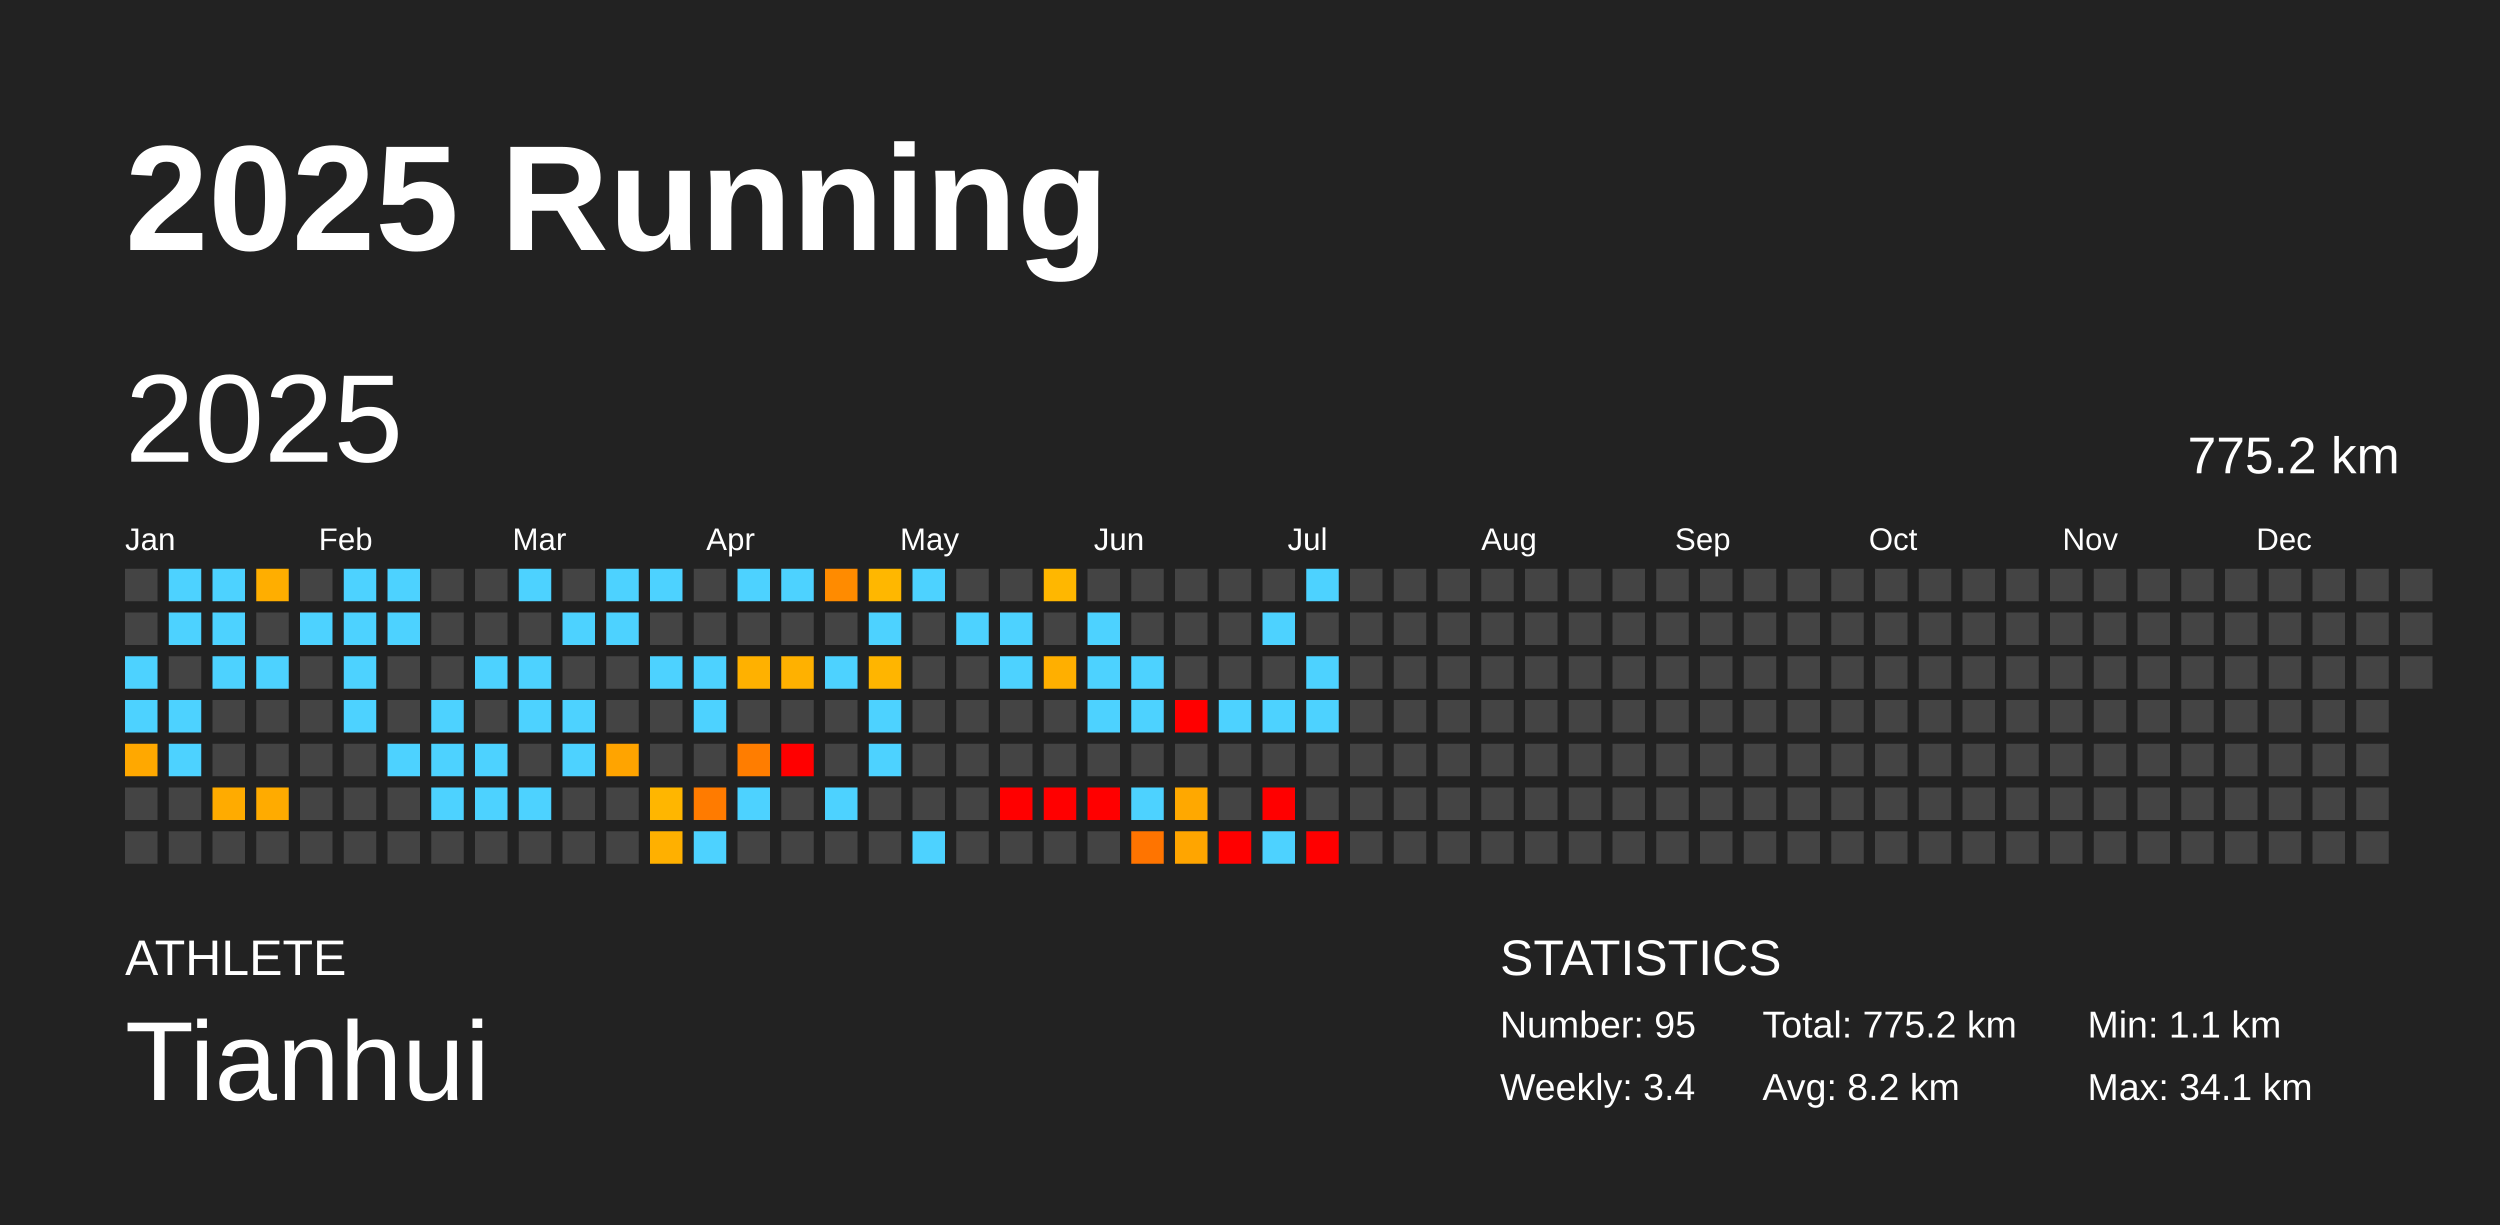
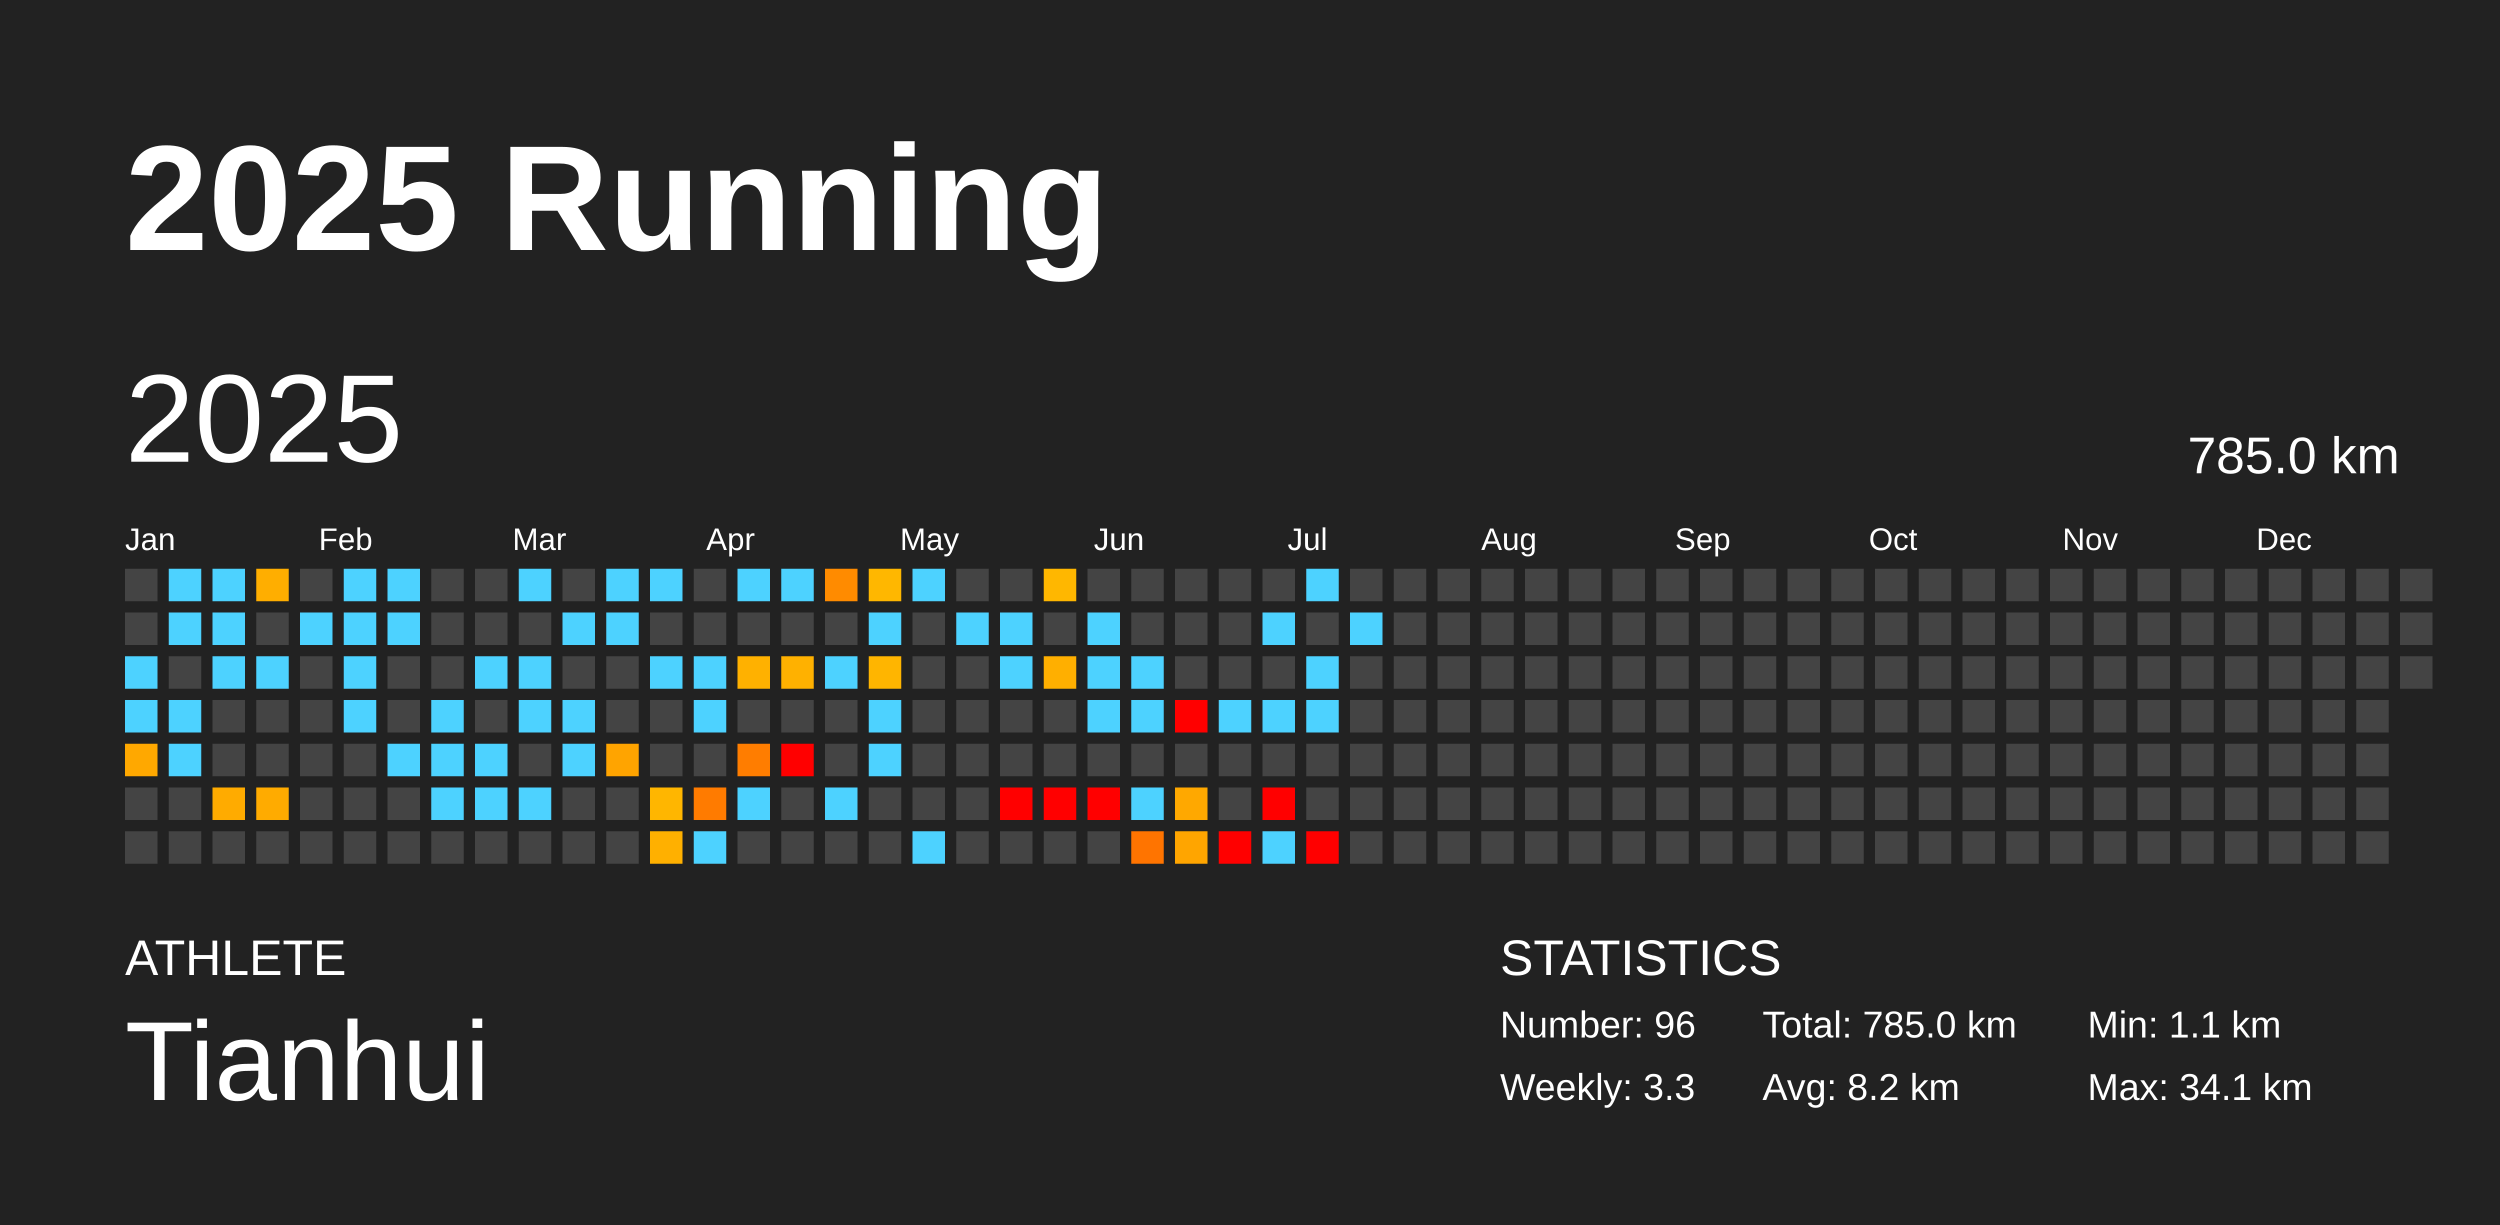
<svg xmlns="http://www.w3.org/2000/svg" baseProfile="full" height="98mm" version="1.1" viewBox="0,0,200,98" width="200mm">
  <defs />
  <rect fill="#222222" height="98" width="200" x="0" y="0" />
  <text fill="#FFFFFF" style="font-size:12px; font-family:Arial; font-weight:bold;" x="10" y="20">2025 Running</text>
  <text fill="#FFFFFF" style="font-size:4px; font-family:Arial" x="10" y="78">ATHLETE</text>
  <text fill="#FFFFFF" style="font-size:9px; font-family:Arial" x="10" y="88">Tianhui</text>
  <text fill="#FFFFFF" style="font-size:4px; font-family:Arial" x="120" y="78">STATISTICS</text>
-   <text fill="#FFFFFF" style="font-size:3px; font-family:Arial" x="120" y="83">Number: 95</text>
-   <text fill="#FFFFFF" style="font-size:3px; font-family:Arial" x="120" y="88">Weekly: 3.4</text>
-   <text fill="#FFFFFF" style="font-size:3px; font-family:Arial" x="141" y="83">Total: 775.2 km</text>
+   <text fill="#FFFFFF" style="font-size:3px; font-family:Arial" x="120" y="83">Number: 96</text>
+   <text fill="#FFFFFF" style="font-size:3px; font-family:Arial" x="120" y="88">Weekly: 3.3</text>
+   <text fill="#FFFFFF" style="font-size:3px; font-family:Arial" x="141" y="83">Total: 785.0 km</text>
  <text fill="#FFFFFF" style="font-size:3px; font-family:Arial" x="141" y="88">Avg: 8.2 km</text>
  <text fill="#FFFFFF" style="font-size:3px; font-family:Arial" x="167" y="83">Min: 1.1 km</text>
  <text fill="#FFFFFF" style="font-size:3px; font-family:Arial" x="167" y="88">Max: 34.1 km</text>
  <text dominant-baseline="hanging" fill="#FFFFFF" style="font-size:10.0px; font-family:Arial;" x="10" y="30">2025</text>
-   <text dominant-baseline="hanging" fill="#FFFFFF" style="font-size:4.125px; font-family:Arial;" x="175" y="35">775.2 km</text>
+   <text dominant-baseline="hanging" fill="#FFFFFF" style="font-size:4.125px; font-family:Arial;" x="175" y="35">785.0 km</text>
  <text fill="#FFFFFF" style="font-size:2.5px; font-family:Arial" x="10.0" y="44">Jan</text>
  <text fill="#FFFFFF" style="font-size:2.5px; font-family:Arial" x="25.5" y="44">Feb</text>
  <text fill="#FFFFFF" style="font-size:2.5px; font-family:Arial" x="41.0" y="44">Mar</text>
  <text fill="#FFFFFF" style="font-size:2.5px; font-family:Arial" x="56.5" y="44">Apr</text>
  <text fill="#FFFFFF" style="font-size:2.5px; font-family:Arial" x="72.0" y="44">May</text>
  <text fill="#FFFFFF" style="font-size:2.5px; font-family:Arial" x="87.5" y="44">Jun</text>
  <text fill="#FFFFFF" style="font-size:2.5px; font-family:Arial" x="103.0" y="44">Jul</text>
  <text fill="#FFFFFF" style="font-size:2.5px; font-family:Arial" x="118.5" y="44">Aug</text>
  <text fill="#FFFFFF" style="font-size:2.5px; font-family:Arial" x="134.0" y="44">Sep</text>
  <text fill="#FFFFFF" style="font-size:2.5px; font-family:Arial" x="149.5" y="44">Oct</text>
  <text fill="#FFFFFF" style="font-size:2.5px; font-family:Arial" x="165.0" y="44">Nov</text>
  <text fill="#FFFFFF" style="font-size:2.5px; font-family:Arial" x="180.5" y="44">Dec</text>
  <rect fill="#444444" height="2.6" width="2.6" x="10.0" y="45.5" />
  <rect fill="#444444" height="2.6" width="2.6" x="10.0" y="49.0" />
  <rect fill="#4dd2ff" height="2.6" width="2.6" x="10.0" y="52.5" />
  <rect fill="#4dd2ff" height="2.6" width="2.6" x="10.0" y="56.0" />
  <rect fill="#ffa800" height="2.6" width="2.6" x="10.0" y="59.5" />
  <rect fill="#444444" height="2.6" width="2.6" x="10.0" y="63.0" />
  <rect fill="#444444" height="2.6" width="2.6" x="10.0" y="66.5" />
  <rect fill="#4dd2ff" height="2.6" width="2.6" x="13.5" y="45.5" />
  <rect fill="#4dd2ff" height="2.6" width="2.6" x="13.5" y="49.0" />
  <rect fill="#444444" height="2.6" width="2.6" x="13.5" y="52.5" />
  <rect fill="#4dd2ff" height="2.6" width="2.6" x="13.5" y="56.0" />
  <rect fill="#4dd2ff" height="2.6" width="2.6" x="13.5" y="59.5" />
  <rect fill="#444444" height="2.6" width="2.6" x="13.5" y="63.0" />
  <rect fill="#444444" height="2.6" width="2.6" x="13.5" y="66.5" />
  <rect fill="#4dd2ff" height="2.6" width="2.6" x="17.0" y="45.5" />
  <rect fill="#4dd2ff" height="2.6" width="2.6" x="17.0" y="49.0" />
  <rect fill="#4dd2ff" height="2.6" width="2.6" x="17.0" y="52.5" />
  <rect fill="#444444" height="2.6" width="2.6" x="17.0" y="56.0" />
  <rect fill="#444444" height="2.6" width="2.6" x="17.0" y="59.5" />
  <rect fill="#ffab00" height="2.6" width="2.6" x="17.0" y="63.0" />
  <rect fill="#444444" height="2.6" width="2.6" x="17.0" y="66.5" />
  <rect fill="#ffae00" height="2.6" width="2.6" x="20.5" y="45.5" />
  <rect fill="#444444" height="2.6" width="2.6" x="20.5" y="49.0" />
  <rect fill="#4dd2ff" height="2.6" width="2.6" x="20.5" y="52.5" />
  <rect fill="#444444" height="2.6" width="2.6" x="20.5" y="56.0" />
  <rect fill="#444444" height="2.6" width="2.6" x="20.5" y="59.5" />
  <rect fill="#ffab00" height="2.6" width="2.6" x="20.5" y="63.0" />
  <rect fill="#444444" height="2.6" width="2.6" x="20.5" y="66.5" />
  <rect fill="#444444" height="2.6" width="2.6" x="24.0" y="45.5" />
  <rect fill="#4dd2ff" height="2.6" width="2.6" x="24.0" y="49.0" />
  <rect fill="#444444" height="2.6" width="2.6" x="24.0" y="52.5" />
  <rect fill="#444444" height="2.6" width="2.6" x="24.0" y="56.0" />
  <rect fill="#444444" height="2.6" width="2.6" x="24.0" y="59.5" />
  <rect fill="#444444" height="2.6" width="2.6" x="24.0" y="63.0" />
  <rect fill="#444444" height="2.6" width="2.6" x="24.0" y="66.5" />
  <rect fill="#4dd2ff" height="2.6" width="2.6" x="27.5" y="45.5" />
  <rect fill="#4dd2ff" height="2.6" width="2.6" x="27.5" y="49.0" />
  <rect fill="#4dd2ff" height="2.6" width="2.6" x="27.5" y="52.5" />
  <rect fill="#4dd2ff" height="2.6" width="2.6" x="27.5" y="56.0" />
  <rect fill="#444444" height="2.6" width="2.6" x="27.5" y="59.5" />
  <rect fill="#444444" height="2.6" width="2.6" x="27.5" y="63.0" />
  <rect fill="#444444" height="2.6" width="2.6" x="27.5" y="66.5" />
  <rect fill="#4dd2ff" height="2.6" width="2.6" x="31.0" y="45.5" />
  <rect fill="#4dd2ff" height="2.6" width="2.6" x="31.0" y="49.0" />
  <rect fill="#444444" height="2.6" width="2.6" x="31.0" y="52.5" />
  <rect fill="#444444" height="2.6" width="2.6" x="31.0" y="56.0" />
  <rect fill="#4dd2ff" height="2.6" width="2.6" x="31.0" y="59.5" />
  <rect fill="#444444" height="2.6" width="2.6" x="31.0" y="63.0" />
  <rect fill="#444444" height="2.6" width="2.6" x="31.0" y="66.5" />
  <rect fill="#444444" height="2.6" width="2.6" x="34.5" y="45.5" />
  <rect fill="#444444" height="2.6" width="2.6" x="34.5" y="49.0" />
  <rect fill="#444444" height="2.6" width="2.6" x="34.5" y="52.5" />
  <rect fill="#4dd2ff" height="2.6" width="2.6" x="34.5" y="56.0" />
  <rect fill="#4dd2ff" height="2.6" width="2.6" x="34.5" y="59.5" />
  <rect fill="#4dd2ff" height="2.6" width="2.6" x="34.5" y="63.0" />
  <rect fill="#444444" height="2.6" width="2.6" x="34.5" y="66.5" />
  <rect fill="#444444" height="2.6" width="2.6" x="38.0" y="45.5" />
  <rect fill="#444444" height="2.6" width="2.6" x="38.0" y="49.0" />
  <rect fill="#4dd2ff" height="2.6" width="2.6" x="38.0" y="52.5" />
  <rect fill="#444444" height="2.6" width="2.6" x="38.0" y="56.0" />
  <rect fill="#4dd2ff" height="2.6" width="2.6" x="38.0" y="59.5" />
  <rect fill="#4dd2ff" height="2.6" width="2.6" x="38.0" y="63.0" />
  <rect fill="#444444" height="2.6" width="2.6" x="38.0" y="66.5" />
  <rect fill="#4dd2ff" height="2.6" width="2.6" x="41.5" y="45.5" />
  <rect fill="#444444" height="2.6" width="2.6" x="41.5" y="49.0" />
  <rect fill="#4dd2ff" height="2.6" width="2.6" x="41.5" y="52.5" />
  <rect fill="#4dd2ff" height="2.6" width="2.6" x="41.5" y="56.0" />
  <rect fill="#444444" height="2.6" width="2.6" x="41.5" y="59.5" />
  <rect fill="#4dd2ff" height="2.6" width="2.6" x="41.5" y="63.0" />
  <rect fill="#444444" height="2.6" width="2.6" x="41.5" y="66.5" />
  <rect fill="#444444" height="2.6" width="2.6" x="45.0" y="45.5" />
  <rect fill="#4dd2ff" height="2.6" width="2.6" x="45.0" y="49.0" />
  <rect fill="#444444" height="2.6" width="2.6" x="45.0" y="52.5" />
  <rect fill="#4dd2ff" height="2.6" width="2.6" x="45.0" y="56.0" />
  <rect fill="#4dd2ff" height="2.6" width="2.6" x="45.0" y="59.5" />
  <rect fill="#444444" height="2.6" width="2.6" x="45.0" y="63.0" />
  <rect fill="#444444" height="2.6" width="2.6" x="45.0" y="66.5" />
  <rect fill="#4dd2ff" height="2.6" width="2.6" x="48.5" y="45.5" />
  <rect fill="#4dd2ff" height="2.6" width="2.6" x="48.5" y="49.0" />
  <rect fill="#444444" height="2.6" width="2.6" x="48.5" y="52.5" />
  <rect fill="#444444" height="2.6" width="2.6" x="48.5" y="56.0" />
  <rect fill="#ffa400" height="2.6" width="2.6" x="48.5" y="59.5" />
  <rect fill="#444444" height="2.6" width="2.6" x="48.5" y="63.0" />
  <rect fill="#444444" height="2.6" width="2.6" x="48.5" y="66.5" />
  <rect fill="#4dd2ff" height="2.6" width="2.6" x="52.0" y="45.5" />
  <rect fill="#444444" height="2.6" width="2.6" x="52.0" y="49.0" />
  <rect fill="#4dd2ff" height="2.6" width="2.6" x="52.0" y="52.5" />
  <rect fill="#444444" height="2.6" width="2.6" x="52.0" y="56.0" />
  <rect fill="#444444" height="2.6" width="2.6" x="52.0" y="59.5" />
  <rect fill="#ffb600" height="2.6" width="2.6" x="52.0" y="63.0" />
  <rect fill="#ffb000" height="2.6" width="2.6" x="52.0" y="66.5" />
  <rect fill="#444444" height="2.6" width="2.6" x="55.5" y="45.5" />
  <rect fill="#444444" height="2.6" width="2.6" x="55.5" y="49.0" />
  <rect fill="#4dd2ff" height="2.6" width="2.6" x="55.5" y="52.5" />
  <rect fill="#4dd2ff" height="2.6" width="2.6" x="55.5" y="56.0" />
  <rect fill="#444444" height="2.6" width="2.6" x="55.5" y="59.5" />
  <rect fill="#ff7b00" height="2.6" width="2.6" x="55.5" y="63.0" />
  <rect fill="#4dd2ff" height="2.6" width="2.6" x="55.5" y="66.5" />
  <rect fill="#4dd2ff" height="2.6" width="2.6" x="59.0" y="45.5" />
  <rect fill="#444444" height="2.6" width="2.6" x="59.0" y="49.0" />
  <rect fill="#ffb100" height="2.6" width="2.6" x="59.0" y="52.5" />
  <rect fill="#444444" height="2.6" width="2.6" x="59.0" y="56.0" />
  <rect fill="#ff7d00" height="2.6" width="2.6" x="59.0" y="59.5" />
  <rect fill="#4dd2ff" height="2.6" width="2.6" x="59.0" y="63.0" />
  <rect fill="#444444" height="2.6" width="2.6" x="59.0" y="66.5" />
  <rect fill="#4dd2ff" height="2.6" width="2.6" x="62.5" y="45.5" />
  <rect fill="#444444" height="2.6" width="2.6" x="62.5" y="49.0" />
  <rect fill="#ffb100" height="2.6" width="2.6" x="62.5" y="52.5" />
  <rect fill="#444444" height="2.6" width="2.6" x="62.5" y="56.0" />
  <rect fill="red" height="2.6" width="2.6" x="62.5" y="59.5" />
  <rect fill="#444444" height="2.6" width="2.6" x="62.5" y="63.0" />
  <rect fill="#444444" height="2.6" width="2.6" x="62.5" y="66.5" />
  <rect fill="#ff8b00" height="2.6" width="2.6" x="66.0" y="45.5" />
  <rect fill="#444444" height="2.6" width="2.6" x="66.0" y="49.0" />
  <rect fill="#4dd2ff" height="2.6" width="2.6" x="66.0" y="52.5" />
  <rect fill="#444444" height="2.6" width="2.6" x="66.0" y="56.0" />
  <rect fill="#444444" height="2.6" width="2.6" x="66.0" y="59.5" />
  <rect fill="#4dd2ff" height="2.6" width="2.6" x="66.0" y="63.0" />
  <rect fill="#444444" height="2.6" width="2.6" x="66.0" y="66.5" />
  <rect fill="#ffb700" height="2.6" width="2.6" x="69.5" y="45.5" />
  <rect fill="#4dd2ff" height="2.6" width="2.6" x="69.5" y="49.0" />
  <rect fill="#ffb500" height="2.6" width="2.6" x="69.5" y="52.5" />
  <rect fill="#4dd2ff" height="2.6" width="2.6" x="69.5" y="56.0" />
  <rect fill="#4dd2ff" height="2.6" width="2.6" x="69.5" y="59.5" />
  <rect fill="#444444" height="2.6" width="2.6" x="69.5" y="63.0" />
  <rect fill="#444444" height="2.6" width="2.6" x="69.5" y="66.5" />
  <rect fill="#4dd2ff" height="2.6" width="2.6" x="73.0" y="45.5" />
  <rect fill="#444444" height="2.6" width="2.6" x="73.0" y="49.0" />
  <rect fill="#444444" height="2.6" width="2.6" x="73.0" y="52.5" />
  <rect fill="#444444" height="2.6" width="2.6" x="73.0" y="56.0" />
  <rect fill="#444444" height="2.6" width="2.6" x="73.0" y="59.5" />
  <rect fill="#444444" height="2.6" width="2.6" x="73.0" y="63.0" />
  <rect fill="#4dd2ff" height="2.6" width="2.6" x="73.0" y="66.5" />
  <rect fill="#444444" height="2.6" width="2.6" x="76.5" y="45.5" />
  <rect fill="#4dd2ff" height="2.6" width="2.6" x="76.5" y="49.0" />
  <rect fill="#444444" height="2.6" width="2.6" x="76.5" y="52.5" />
  <rect fill="#444444" height="2.6" width="2.6" x="76.5" y="56.0" />
  <rect fill="#444444" height="2.6" width="2.6" x="76.5" y="59.5" />
  <rect fill="#444444" height="2.6" width="2.6" x="76.5" y="63.0" />
  <rect fill="#444444" height="2.6" width="2.6" x="76.5" y="66.5" />
  <rect fill="#444444" height="2.6" width="2.6" x="80.0" y="45.5" />
  <rect fill="#4dd2ff" height="2.6" width="2.6" x="80.0" y="49.0" />
  <rect fill="#4dd2ff" height="2.6" width="2.6" x="80.0" y="52.5" />
  <rect fill="#444444" height="2.6" width="2.6" x="80.0" y="56.0" />
  <rect fill="#444444" height="2.6" width="2.6" x="80.0" y="59.5" />
  <rect fill="red" height="2.6" width="2.6" x="80.0" y="63.0" />
  <rect fill="#444444" height="2.6" width="2.6" x="80.0" y="66.5" />
  <rect fill="#ffb700" height="2.6" width="2.6" x="83.5" y="45.5" />
  <rect fill="#444444" height="2.6" width="2.6" x="83.5" y="49.0" />
  <rect fill="#ffaf00" height="2.6" width="2.6" x="83.5" y="52.5" />
  <rect fill="#444444" height="2.6" width="2.6" x="83.5" y="56.0" />
  <rect fill="#444444" height="2.6" width="2.6" x="83.5" y="59.5" />
  <rect fill="red" height="2.6" width="2.6" x="83.5" y="63.0" />
  <rect fill="#444444" height="2.6" width="2.6" x="83.5" y="66.5" />
  <rect fill="#444444" height="2.6" width="2.6" x="87.0" y="45.5" />
  <rect fill="#4dd2ff" height="2.6" width="2.6" x="87.0" y="49.0" />
  <rect fill="#4dd2ff" height="2.6" width="2.6" x="87.0" y="52.5" />
  <rect fill="#4dd2ff" height="2.6" width="2.6" x="87.0" y="56.0" />
  <rect fill="#444444" height="2.6" width="2.6" x="87.0" y="59.5" />
  <rect fill="red" height="2.6" width="2.6" x="87.0" y="63.0" />
  <rect fill="#444444" height="2.6" width="2.6" x="87.0" y="66.5" />
  <rect fill="#444444" height="2.6" width="2.6" x="90.5" y="45.5" />
  <rect fill="#444444" height="2.6" width="2.6" x="90.5" y="49.0" />
  <rect fill="#4dd2ff" height="2.6" width="2.6" x="90.5" y="52.5" />
  <rect fill="#4dd2ff" height="2.6" width="2.6" x="90.5" y="56.0" />
  <rect fill="#444444" height="2.6" width="2.6" x="90.5" y="59.5" />
  <rect fill="#4dd2ff" height="2.6" width="2.6" x="90.5" y="63.0" />
  <rect fill="#ff7400" height="2.6" width="2.6" x="90.5" y="66.5" />
  <rect fill="#444444" height="2.6" width="2.6" x="94.0" y="45.5" />
  <rect fill="#444444" height="2.6" width="2.6" x="94.0" y="49.0" />
  <rect fill="#444444" height="2.6" width="2.6" x="94.0" y="52.5" />
  <rect fill="red" height="2.6" width="2.6" x="94.0" y="56.0" />
  <rect fill="#444444" height="2.6" width="2.6" x="94.0" y="59.5" />
  <rect fill="#ffa800" height="2.6" width="2.6" x="94.0" y="63.0" />
  <rect fill="#ffa500" height="2.6" width="2.6" x="94.0" y="66.5" />
  <rect fill="#444444" height="2.6" width="2.6" x="97.5" y="45.5" />
  <rect fill="#444444" height="2.6" width="2.6" x="97.5" y="49.0" />
  <rect fill="#444444" height="2.6" width="2.6" x="97.5" y="52.5" />
  <rect fill="#4dd2ff" height="2.6" width="2.6" x="97.5" y="56.0" />
  <rect fill="#444444" height="2.6" width="2.6" x="97.5" y="59.5" />
  <rect fill="#444444" height="2.6" width="2.6" x="97.5" y="63.0" />
  <rect fill="red" height="2.6" width="2.6" x="97.5" y="66.5" />
  <rect fill="#444444" height="2.6" width="2.6" x="101.0" y="45.5" />
  <rect fill="#4dd2ff" height="2.6" width="2.6" x="101.0" y="49.0" />
  <rect fill="#444444" height="2.6" width="2.6" x="101.0" y="52.5" />
  <rect fill="#4dd2ff" height="2.6" width="2.6" x="101.0" y="56.0" />
  <rect fill="#444444" height="2.6" width="2.6" x="101.0" y="59.5" />
  <rect fill="red" height="2.6" width="2.6" x="101.0" y="63.0" />
  <rect fill="#4dd2ff" height="2.6" width="2.6" x="101.0" y="66.5" />
  <rect fill="#4dd2ff" height="2.6" width="2.6" x="104.5" y="45.5" />
  <rect fill="#444444" height="2.6" width="2.6" x="104.5" y="49.0" />
  <rect fill="#4dd2ff" height="2.6" width="2.6" x="104.5" y="52.5" />
  <rect fill="#4dd2ff" height="2.6" width="2.6" x="104.5" y="56.0" />
  <rect fill="#444444" height="2.6" width="2.6" x="104.5" y="59.5" />
  <rect fill="#444444" height="2.6" width="2.6" x="104.5" y="63.0" />
  <rect fill="red" height="2.6" width="2.6" x="104.5" y="66.5" />
  <rect fill="#444444" height="2.6" width="2.6" x="108.0" y="45.5" />
-   <rect fill="#444444" height="2.6" width="2.6" x="108.0" y="49.0" />
+   <rect fill="#4dd2ff" height="2.6" width="2.6" x="108.0" y="49.0" />
  <rect fill="#444444" height="2.6" width="2.6" x="108.0" y="52.5" />
  <rect fill="#444444" height="2.6" width="2.6" x="108.0" y="56.0" />
  <rect fill="#444444" height="2.6" width="2.6" x="108.0" y="59.5" />
  <rect fill="#444444" height="2.6" width="2.6" x="108.0" y="63.0" />
  <rect fill="#444444" height="2.6" width="2.6" x="108.0" y="66.5" />
  <rect fill="#444444" height="2.6" width="2.6" x="111.5" y="45.5" />
  <rect fill="#444444" height="2.6" width="2.6" x="111.5" y="49.0" />
  <rect fill="#444444" height="2.6" width="2.6" x="111.5" y="52.5" />
  <rect fill="#444444" height="2.6" width="2.6" x="111.5" y="56.0" />
  <rect fill="#444444" height="2.6" width="2.6" x="111.5" y="59.5" />
  <rect fill="#444444" height="2.6" width="2.6" x="111.5" y="63.0" />
  <rect fill="#444444" height="2.6" width="2.6" x="111.5" y="66.5" />
  <rect fill="#444444" height="2.6" width="2.6" x="115.0" y="45.5" />
  <rect fill="#444444" height="2.6" width="2.6" x="115.0" y="49.0" />
  <rect fill="#444444" height="2.6" width="2.6" x="115.0" y="52.5" />
  <rect fill="#444444" height="2.6" width="2.6" x="115.0" y="56.0" />
  <rect fill="#444444" height="2.6" width="2.6" x="115.0" y="59.5" />
  <rect fill="#444444" height="2.6" width="2.6" x="115.0" y="63.0" />
  <rect fill="#444444" height="2.6" width="2.6" x="115.0" y="66.5" />
  <rect fill="#444444" height="2.6" width="2.6" x="118.5" y="45.5" />
  <rect fill="#444444" height="2.6" width="2.6" x="118.5" y="49.0" />
  <rect fill="#444444" height="2.6" width="2.6" x="118.5" y="52.5" />
  <rect fill="#444444" height="2.6" width="2.6" x="118.5" y="56.0" />
  <rect fill="#444444" height="2.6" width="2.6" x="118.5" y="59.5" />
  <rect fill="#444444" height="2.6" width="2.6" x="118.5" y="63.0" />
  <rect fill="#444444" height="2.6" width="2.6" x="118.5" y="66.5" />
  <rect fill="#444444" height="2.6" width="2.6" x="122.0" y="45.5" />
  <rect fill="#444444" height="2.6" width="2.6" x="122.0" y="49.0" />
  <rect fill="#444444" height="2.6" width="2.6" x="122.0" y="52.5" />
  <rect fill="#444444" height="2.6" width="2.6" x="122.0" y="56.0" />
  <rect fill="#444444" height="2.6" width="2.6" x="122.0" y="59.5" />
  <rect fill="#444444" height="2.6" width="2.6" x="122.0" y="63.0" />
  <rect fill="#444444" height="2.6" width="2.6" x="122.0" y="66.5" />
  <rect fill="#444444" height="2.6" width="2.6" x="125.5" y="45.5" />
  <rect fill="#444444" height="2.6" width="2.6" x="125.5" y="49.0" />
  <rect fill="#444444" height="2.6" width="2.6" x="125.5" y="52.5" />
  <rect fill="#444444" height="2.6" width="2.6" x="125.5" y="56.0" />
  <rect fill="#444444" height="2.6" width="2.6" x="125.5" y="59.5" />
  <rect fill="#444444" height="2.6" width="2.6" x="125.5" y="63.0" />
  <rect fill="#444444" height="2.6" width="2.6" x="125.5" y="66.5" />
  <rect fill="#444444" height="2.6" width="2.6" x="129.0" y="45.5" />
  <rect fill="#444444" height="2.6" width="2.6" x="129.0" y="49.0" />
  <rect fill="#444444" height="2.6" width="2.6" x="129.0" y="52.5" />
  <rect fill="#444444" height="2.6" width="2.6" x="129.0" y="56.0" />
  <rect fill="#444444" height="2.6" width="2.6" x="129.0" y="59.5" />
  <rect fill="#444444" height="2.6" width="2.6" x="129.0" y="63.0" />
  <rect fill="#444444" height="2.6" width="2.6" x="129.0" y="66.5" />
  <rect fill="#444444" height="2.6" width="2.6" x="132.5" y="45.5" />
  <rect fill="#444444" height="2.6" width="2.6" x="132.5" y="49.0" />
  <rect fill="#444444" height="2.6" width="2.6" x="132.5" y="52.5" />
  <rect fill="#444444" height="2.6" width="2.6" x="132.5" y="56.0" />
  <rect fill="#444444" height="2.6" width="2.6" x="132.5" y="59.5" />
  <rect fill="#444444" height="2.6" width="2.6" x="132.5" y="63.0" />
  <rect fill="#444444" height="2.6" width="2.6" x="132.5" y="66.5" />
  <rect fill="#444444" height="2.6" width="2.6" x="136.0" y="45.5" />
  <rect fill="#444444" height="2.6" width="2.6" x="136.0" y="49.0" />
  <rect fill="#444444" height="2.6" width="2.6" x="136.0" y="52.5" />
  <rect fill="#444444" height="2.6" width="2.6" x="136.0" y="56.0" />
  <rect fill="#444444" height="2.6" width="2.6" x="136.0" y="59.5" />
  <rect fill="#444444" height="2.6" width="2.6" x="136.0" y="63.0" />
  <rect fill="#444444" height="2.6" width="2.6" x="136.0" y="66.5" />
  <rect fill="#444444" height="2.6" width="2.6" x="139.5" y="45.5" />
  <rect fill="#444444" height="2.6" width="2.6" x="139.5" y="49.0" />
  <rect fill="#444444" height="2.6" width="2.6" x="139.5" y="52.5" />
  <rect fill="#444444" height="2.6" width="2.6" x="139.5" y="56.0" />
  <rect fill="#444444" height="2.6" width="2.6" x="139.5" y="59.5" />
  <rect fill="#444444" height="2.6" width="2.6" x="139.5" y="63.0" />
  <rect fill="#444444" height="2.6" width="2.6" x="139.5" y="66.5" />
  <rect fill="#444444" height="2.6" width="2.6" x="143.0" y="45.5" />
  <rect fill="#444444" height="2.6" width="2.6" x="143.0" y="49.0" />
  <rect fill="#444444" height="2.6" width="2.6" x="143.0" y="52.5" />
  <rect fill="#444444" height="2.6" width="2.6" x="143.0" y="56.0" />
  <rect fill="#444444" height="2.6" width="2.6" x="143.0" y="59.5" />
  <rect fill="#444444" height="2.6" width="2.6" x="143.0" y="63.0" />
  <rect fill="#444444" height="2.6" width="2.6" x="143.0" y="66.5" />
  <rect fill="#444444" height="2.6" width="2.6" x="146.5" y="45.5" />
  <rect fill="#444444" height="2.6" width="2.6" x="146.5" y="49.0" />
  <rect fill="#444444" height="2.6" width="2.6" x="146.5" y="52.5" />
  <rect fill="#444444" height="2.6" width="2.6" x="146.5" y="56.0" />
  <rect fill="#444444" height="2.6" width="2.6" x="146.5" y="59.5" />
  <rect fill="#444444" height="2.6" width="2.6" x="146.5" y="63.0" />
  <rect fill="#444444" height="2.6" width="2.6" x="146.5" y="66.5" />
  <rect fill="#444444" height="2.6" width="2.6" x="150.0" y="45.5" />
  <rect fill="#444444" height="2.6" width="2.6" x="150.0" y="49.0" />
  <rect fill="#444444" height="2.6" width="2.6" x="150.0" y="52.5" />
  <rect fill="#444444" height="2.6" width="2.6" x="150.0" y="56.0" />
  <rect fill="#444444" height="2.6" width="2.6" x="150.0" y="59.5" />
  <rect fill="#444444" height="2.6" width="2.6" x="150.0" y="63.0" />
  <rect fill="#444444" height="2.6" width="2.6" x="150.0" y="66.5" />
  <rect fill="#444444" height="2.6" width="2.6" x="153.5" y="45.5" />
  <rect fill="#444444" height="2.6" width="2.6" x="153.5" y="49.0" />
  <rect fill="#444444" height="2.6" width="2.6" x="153.5" y="52.5" />
  <rect fill="#444444" height="2.6" width="2.6" x="153.5" y="56.0" />
  <rect fill="#444444" height="2.6" width="2.6" x="153.5" y="59.5" />
  <rect fill="#444444" height="2.6" width="2.6" x="153.5" y="63.0" />
  <rect fill="#444444" height="2.6" width="2.6" x="153.5" y="66.5" />
  <rect fill="#444444" height="2.6" width="2.6" x="157.0" y="45.5" />
  <rect fill="#444444" height="2.6" width="2.6" x="157.0" y="49.0" />
  <rect fill="#444444" height="2.6" width="2.6" x="157.0" y="52.5" />
  <rect fill="#444444" height="2.6" width="2.6" x="157.0" y="56.0" />
  <rect fill="#444444" height="2.6" width="2.6" x="157.0" y="59.5" />
  <rect fill="#444444" height="2.6" width="2.6" x="157.0" y="63.0" />
  <rect fill="#444444" height="2.6" width="2.6" x="157.0" y="66.5" />
  <rect fill="#444444" height="2.6" width="2.6" x="160.5" y="45.5" />
  <rect fill="#444444" height="2.6" width="2.6" x="160.5" y="49.0" />
  <rect fill="#444444" height="2.6" width="2.6" x="160.5" y="52.5" />
  <rect fill="#444444" height="2.6" width="2.6" x="160.5" y="56.0" />
  <rect fill="#444444" height="2.6" width="2.6" x="160.5" y="59.5" />
  <rect fill="#444444" height="2.6" width="2.6" x="160.5" y="63.0" />
  <rect fill="#444444" height="2.6" width="2.6" x="160.5" y="66.5" />
  <rect fill="#444444" height="2.6" width="2.6" x="164.0" y="45.5" />
  <rect fill="#444444" height="2.6" width="2.6" x="164.0" y="49.0" />
  <rect fill="#444444" height="2.6" width="2.6" x="164.0" y="52.5" />
  <rect fill="#444444" height="2.6" width="2.6" x="164.0" y="56.0" />
  <rect fill="#444444" height="2.6" width="2.6" x="164.0" y="59.5" />
  <rect fill="#444444" height="2.6" width="2.6" x="164.0" y="63.0" />
  <rect fill="#444444" height="2.6" width="2.6" x="164.0" y="66.5" />
  <rect fill="#444444" height="2.6" width="2.6" x="167.5" y="45.5" />
  <rect fill="#444444" height="2.6" width="2.6" x="167.5" y="49.0" />
  <rect fill="#444444" height="2.6" width="2.6" x="167.5" y="52.5" />
  <rect fill="#444444" height="2.6" width="2.6" x="167.5" y="56.0" />
  <rect fill="#444444" height="2.6" width="2.6" x="167.5" y="59.5" />
  <rect fill="#444444" height="2.6" width="2.6" x="167.5" y="63.0" />
  <rect fill="#444444" height="2.6" width="2.6" x="167.5" y="66.5" />
  <rect fill="#444444" height="2.6" width="2.6" x="171.0" y="45.5" />
  <rect fill="#444444" height="2.6" width="2.6" x="171.0" y="49.0" />
  <rect fill="#444444" height="2.6" width="2.6" x="171.0" y="52.5" />
  <rect fill="#444444" height="2.6" width="2.6" x="171.0" y="56.0" />
  <rect fill="#444444" height="2.6" width="2.6" x="171.0" y="59.5" />
  <rect fill="#444444" height="2.6" width="2.6" x="171.0" y="63.0" />
  <rect fill="#444444" height="2.6" width="2.6" x="171.0" y="66.5" />
  <rect fill="#444444" height="2.6" width="2.6" x="174.5" y="45.5" />
  <rect fill="#444444" height="2.6" width="2.6" x="174.5" y="49.0" />
  <rect fill="#444444" height="2.6" width="2.6" x="174.5" y="52.5" />
  <rect fill="#444444" height="2.6" width="2.6" x="174.5" y="56.0" />
  <rect fill="#444444" height="2.6" width="2.6" x="174.5" y="59.5" />
  <rect fill="#444444" height="2.6" width="2.6" x="174.5" y="63.0" />
  <rect fill="#444444" height="2.6" width="2.6" x="174.5" y="66.5" />
  <rect fill="#444444" height="2.6" width="2.6" x="178.0" y="45.5" />
  <rect fill="#444444" height="2.6" width="2.6" x="178.0" y="49.0" />
  <rect fill="#444444" height="2.6" width="2.6" x="178.0" y="52.5" />
  <rect fill="#444444" height="2.6" width="2.6" x="178.0" y="56.0" />
  <rect fill="#444444" height="2.6" width="2.6" x="178.0" y="59.5" />
  <rect fill="#444444" height="2.6" width="2.6" x="178.0" y="63.0" />
  <rect fill="#444444" height="2.6" width="2.6" x="178.0" y="66.5" />
  <rect fill="#444444" height="2.6" width="2.6" x="181.5" y="45.5" />
  <rect fill="#444444" height="2.6" width="2.6" x="181.5" y="49.0" />
  <rect fill="#444444" height="2.6" width="2.6" x="181.5" y="52.5" />
  <rect fill="#444444" height="2.6" width="2.6" x="181.5" y="56.0" />
  <rect fill="#444444" height="2.6" width="2.6" x="181.5" y="59.5" />
  <rect fill="#444444" height="2.6" width="2.6" x="181.5" y="63.0" />
  <rect fill="#444444" height="2.6" width="2.6" x="181.5" y="66.5" />
  <rect fill="#444444" height="2.6" width="2.6" x="185.0" y="45.5" />
  <rect fill="#444444" height="2.6" width="2.6" x="185.0" y="49.0" />
  <rect fill="#444444" height="2.6" width="2.6" x="185.0" y="52.5" />
  <rect fill="#444444" height="2.6" width="2.6" x="185.0" y="56.0" />
  <rect fill="#444444" height="2.6" width="2.6" x="185.0" y="59.5" />
  <rect fill="#444444" height="2.6" width="2.6" x="185.0" y="63.0" />
  <rect fill="#444444" height="2.6" width="2.6" x="185.0" y="66.5" />
  <rect fill="#444444" height="2.6" width="2.6" x="188.5" y="45.5" />
  <rect fill="#444444" height="2.6" width="2.6" x="188.5" y="49.0" />
  <rect fill="#444444" height="2.6" width="2.6" x="188.5" y="52.5" />
  <rect fill="#444444" height="2.6" width="2.6" x="188.5" y="56.0" />
  <rect fill="#444444" height="2.6" width="2.6" x="188.5" y="59.5" />
  <rect fill="#444444" height="2.6" width="2.6" x="188.5" y="63.0" />
  <rect fill="#444444" height="2.6" width="2.6" x="188.5" y="66.5" />
  <rect fill="#444444" height="2.6" width="2.6" x="192.0" y="45.5" />
  <rect fill="#444444" height="2.6" width="2.6" x="192.0" y="49.0" />
  <rect fill="#444444" height="2.6" width="2.6" x="192.0" y="52.5" />
</svg>
